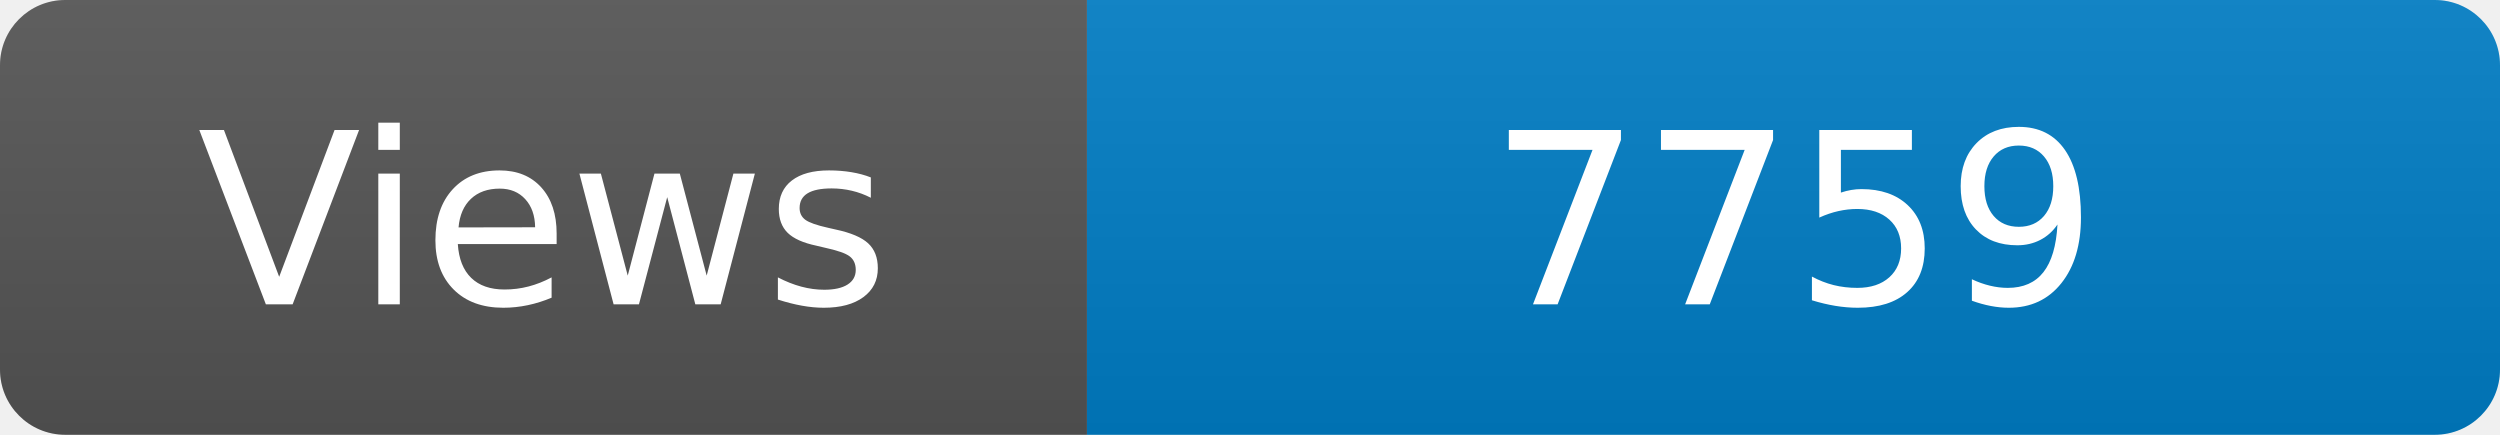
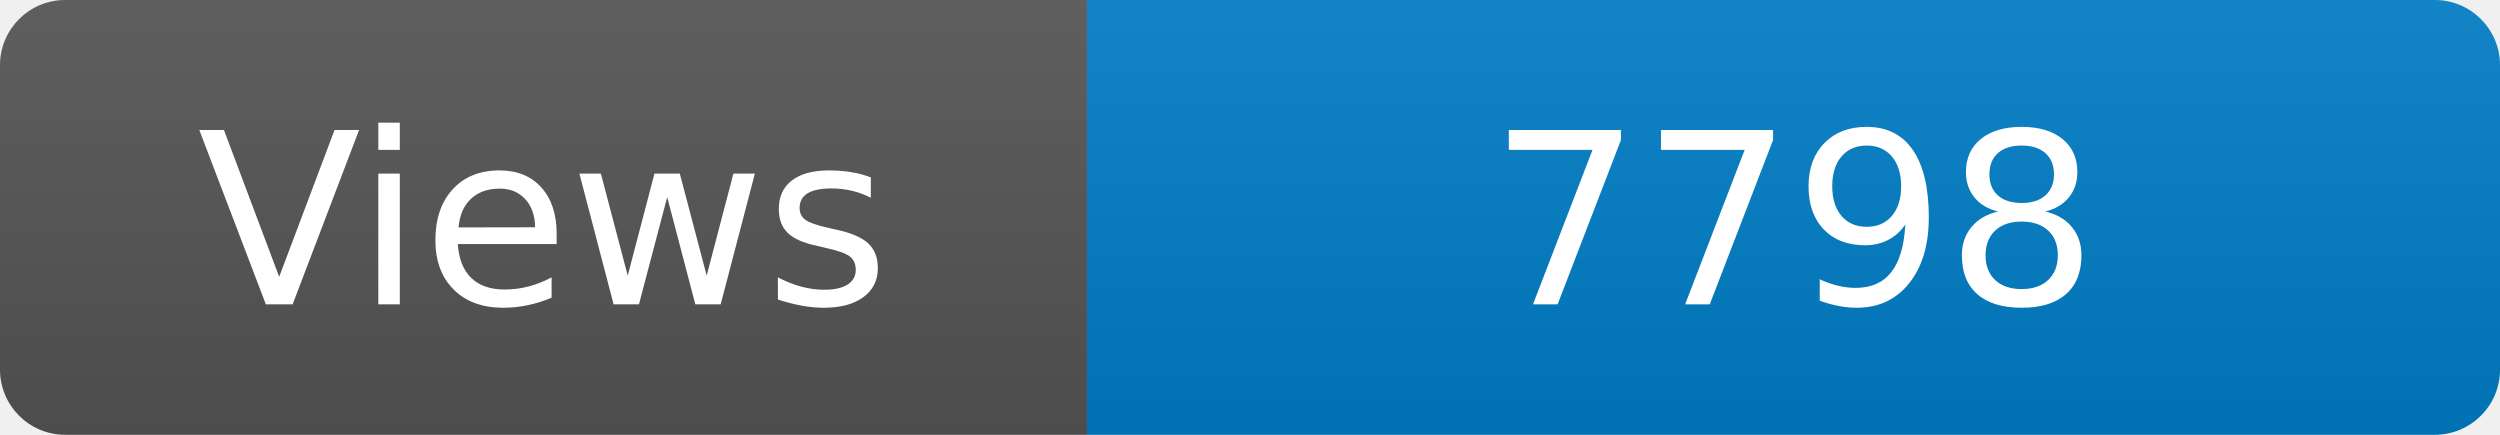
<svg xmlns="http://www.w3.org/2000/svg" width="115" height="20" role="img" aria-label="Maintained?: yes">
  <linearGradient id="s" x2="0" y2="100%">
    <stop offset="0" stop-color="#bbb" stop-opacity=".1" />
    <stop offset="1" stop-opacity=".1" />
  </linearGradient>
  <clipPath id="r">
    <rect width="115" height="20" rx="3" fill="#fff" />
  </clipPath>
  <g clip-path="url(#r)">
    <rect width="50" height="20" fill="#555" />
    <rect x="50" width="160" height="20" fill="#007ec6" />
    <rect width="115" height="20" fill="url(#s)" />
  </g>
  <g fill="#fff" text-anchor="middle" font-family="Verdana,Geneva,DejaVu Sans,sans-serif" font-size="110">
    <text x="250" y="140" transform="scale(.1)" fill="#fff">Views</text>
-     <text x="825" y="140" transform="scale(.1)" fill="#fff">7759</text>
+     <text x="825" y="140" transform="scale(.1)" fill="#fff">7798</text>
  </g>
</svg>
